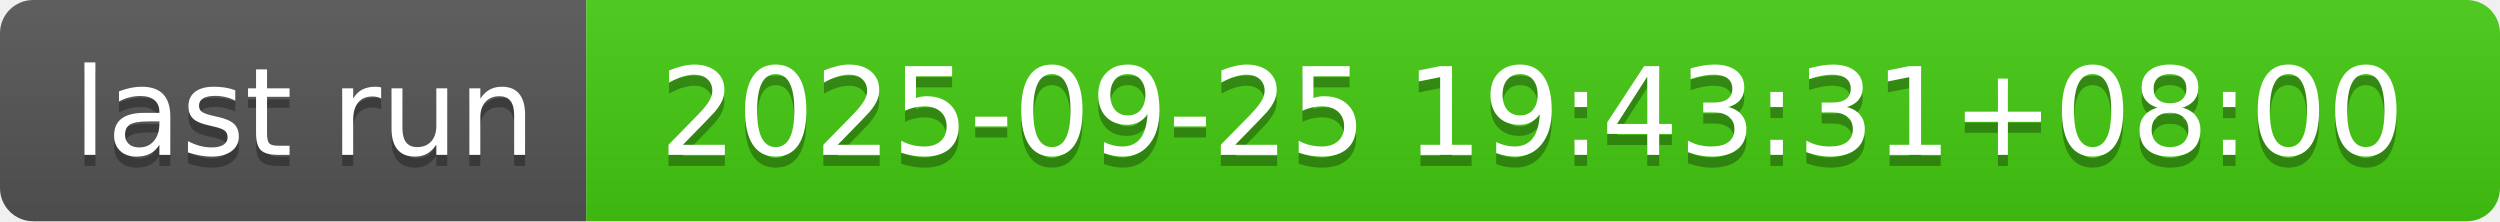
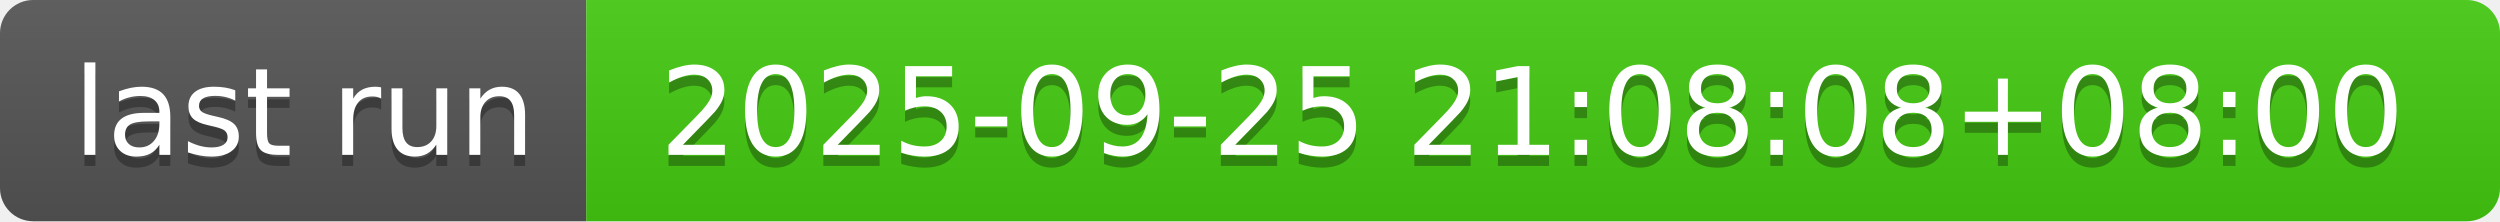
- <svg xmlns="http://www.w3.org/2000/svg" width="226" height="20" role="img" aria-label="last run: 2025-09-25 19:43:31+08:00">
+ <svg xmlns="http://www.w3.org/2000/svg" width="226" height="20" role="img" aria-label="last run: 2025-09-25 21:08:08+08:00">
  <linearGradient id="s" x2="0" y2="100%">
    <stop offset="0" stop-color="#bbb" stop-opacity=".1" />
    <stop offset="1" stop-opacity=".1" />
  </linearGradient>
  <clipPath id="r">
    <rect width="226" height="20" rx="3" fill="#fff" />
  </clipPath>
  <g clip-path="url(#r)">
    <rect width="53" height="20" fill="#555" />
    <rect x="53" width="173" height="20" fill="#4c1" />
    <rect width="226" height="20" fill="url(#s)" />
  </g>
  <g fill="#fff" text-anchor="middle" font-family="Verdana,Geneva,DejaVu Sans,sans-serif" text-rendering="geometricPrecision" font-size="110">
    <text aria-hidden="true" x="275" y="150" fill="#010101" fill-opacity=".3" transform="scale(.1)" textLength="430">last run</text>
    <text x="275" y="140" transform="scale(.1)" fill="#fff" textLength="430">last run</text>
-     <text aria-hidden="true" x="1385" y="150" fill="#010101" fill-opacity=".3" transform="scale(.1)" textLength="1630">2025-09-25 19:43:31+08:00</text>
-     <text x="1385" y="140" transform="scale(.1)" fill="#fff" textLength="1630">2025-09-25 19:43:31+08:00</text>
+     <text aria-hidden="true" x="1385" y="150" fill="#010101" fill-opacity=".3" transform="scale(.1)" textLength="1630">2025-09-25 21:08:08+08:00</text>
+     <text x="1385" y="140" transform="scale(.1)" fill="#fff" textLength="1630">2025-09-25 21:08:08+08:00</text>
  </g>
</svg>
